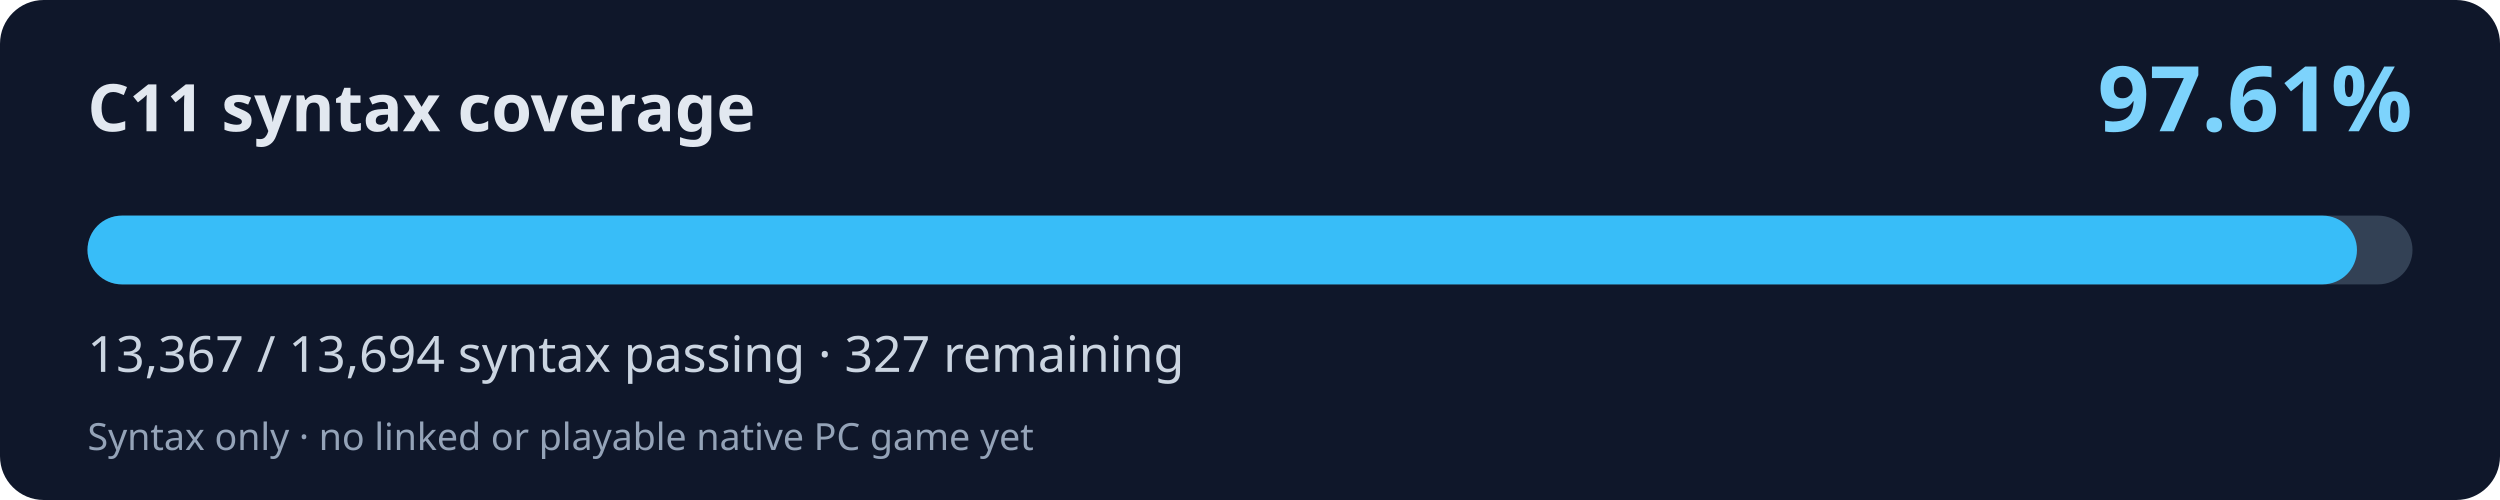
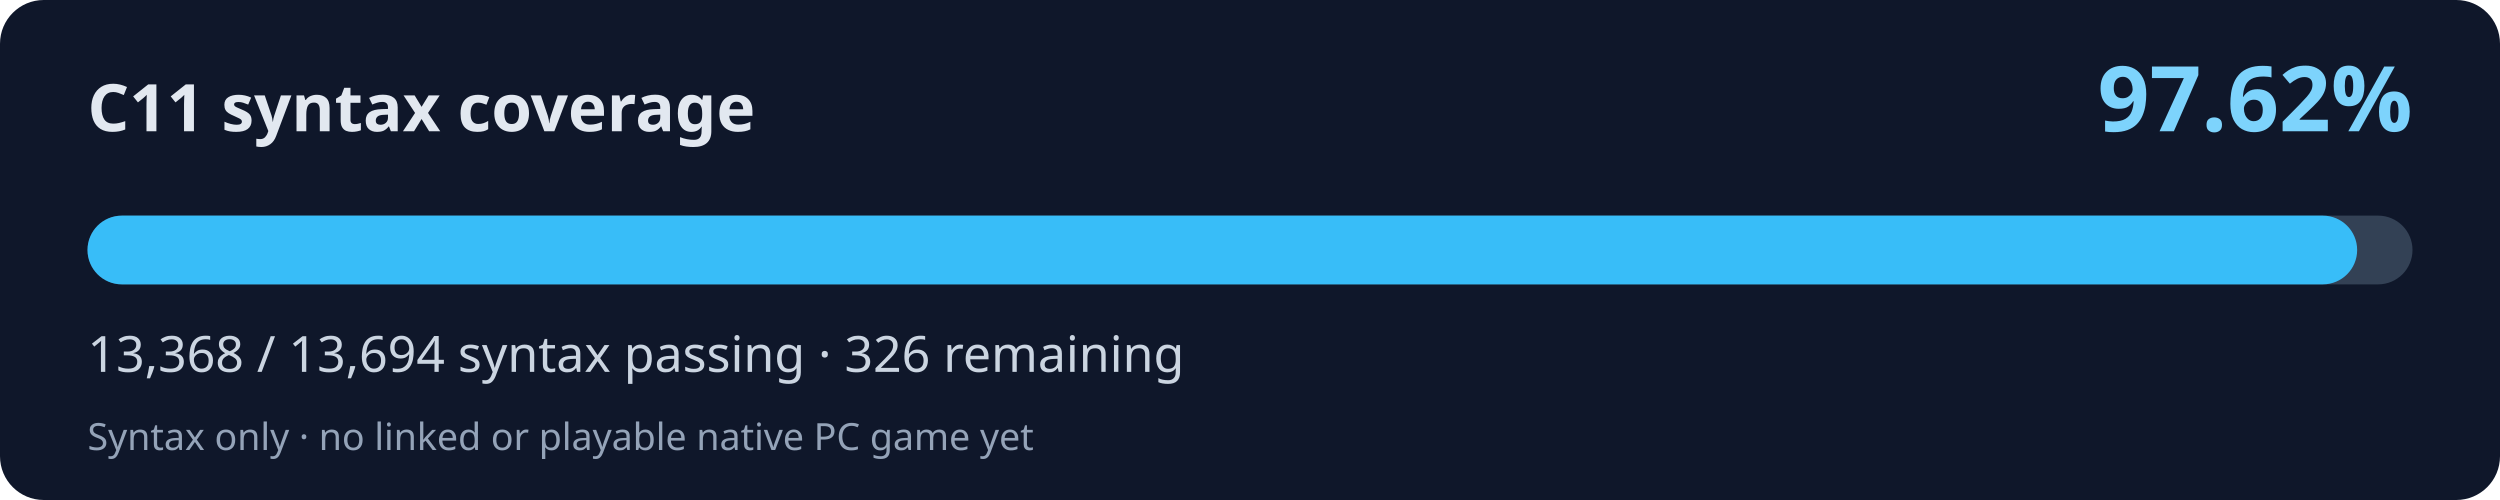
<svg xmlns="http://www.w3.org/2000/svg" width="800" height="160" viewBox="0 0 800 160" role="img" aria-labelledby="title desc">
  <rect width="800" height="160" rx="14" fill="#0f172a" />
  <text x="28" y="42" fill="#e2e8f0" font-family="system-ui,Segoe UI,sans-serif" font-weight="700" font-size="21">C11 syntax coverage</text>
-   <text x="772" y="42" fill="#7dd3fc" font-family="system-ui,Segoe UI,sans-serif" font-weight="700" font-size="29" text-anchor="end">97.61%</text>
+   <text x="772" y="42" fill="#7dd3fc" font-family="system-ui,Segoe UI,sans-serif" font-weight="700" font-size="29" text-anchor="end">97.62%</text>
  <rect x="28" y="69" width="744" height="22" rx="11" fill="#334155" />
-   <rect x="28" y="69" width="726.23" height="22" rx="11" fill="#38bdf8" />
-   <text x="28" y="119" fill="#cbd5e1" font-family="system-ui,Segoe UI,sans-serif" font-size="16">13,367 / 13,694 syntax passing · 327 remaining</text>
+   <rect x="28" y="69" width="726.29" height="22" rx="11" fill="#38bdf8" />
+   <text x="28" y="119" fill="#cbd5e1" font-family="system-ui,Segoe UI,sans-serif" font-size="16">13,368 / 13,694 syntax passing · 326 remaining</text>
  <text x="28" y="144" fill="#94a3b8" font-family="system-ui,Segoe UI,sans-serif" font-size="12">Syntax only · no linked or playable native PC game yet</text>
</svg>
